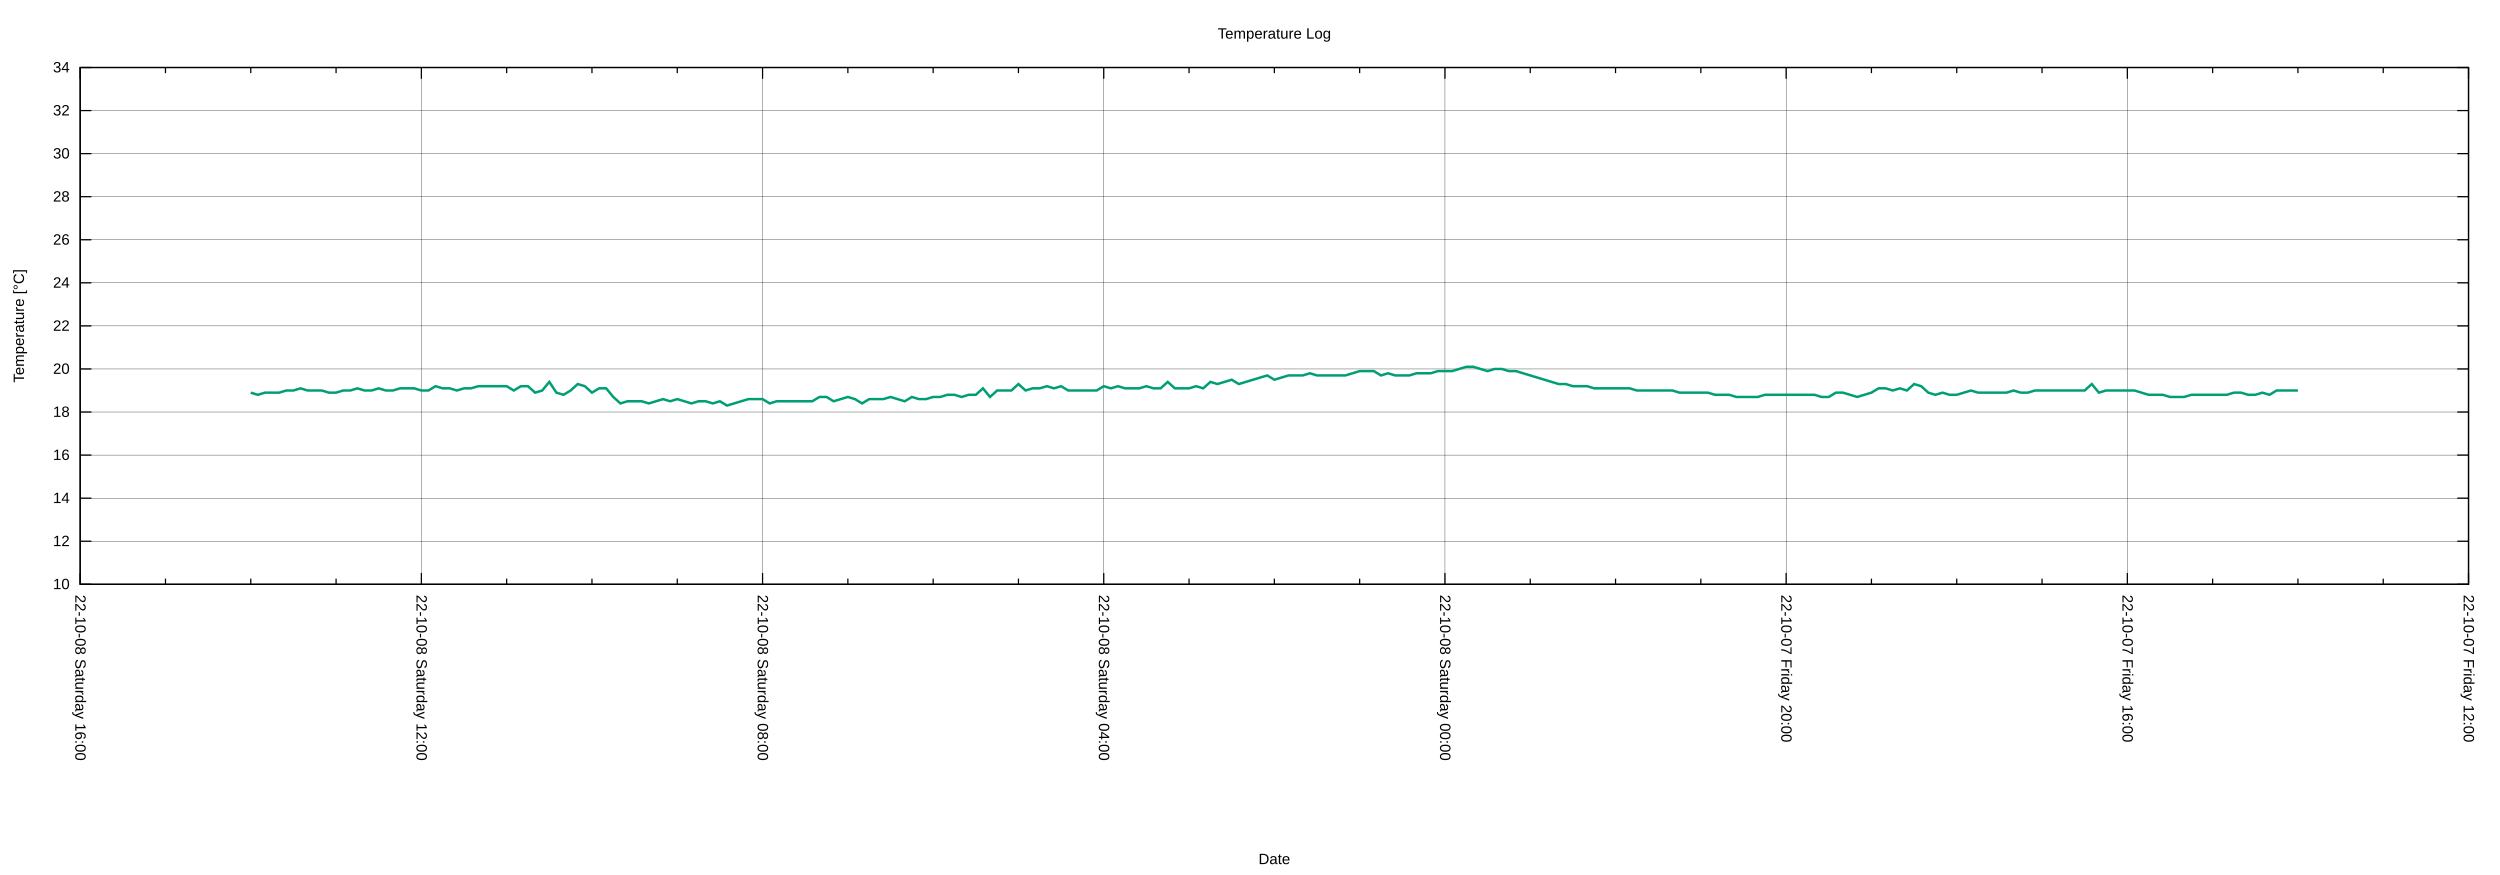
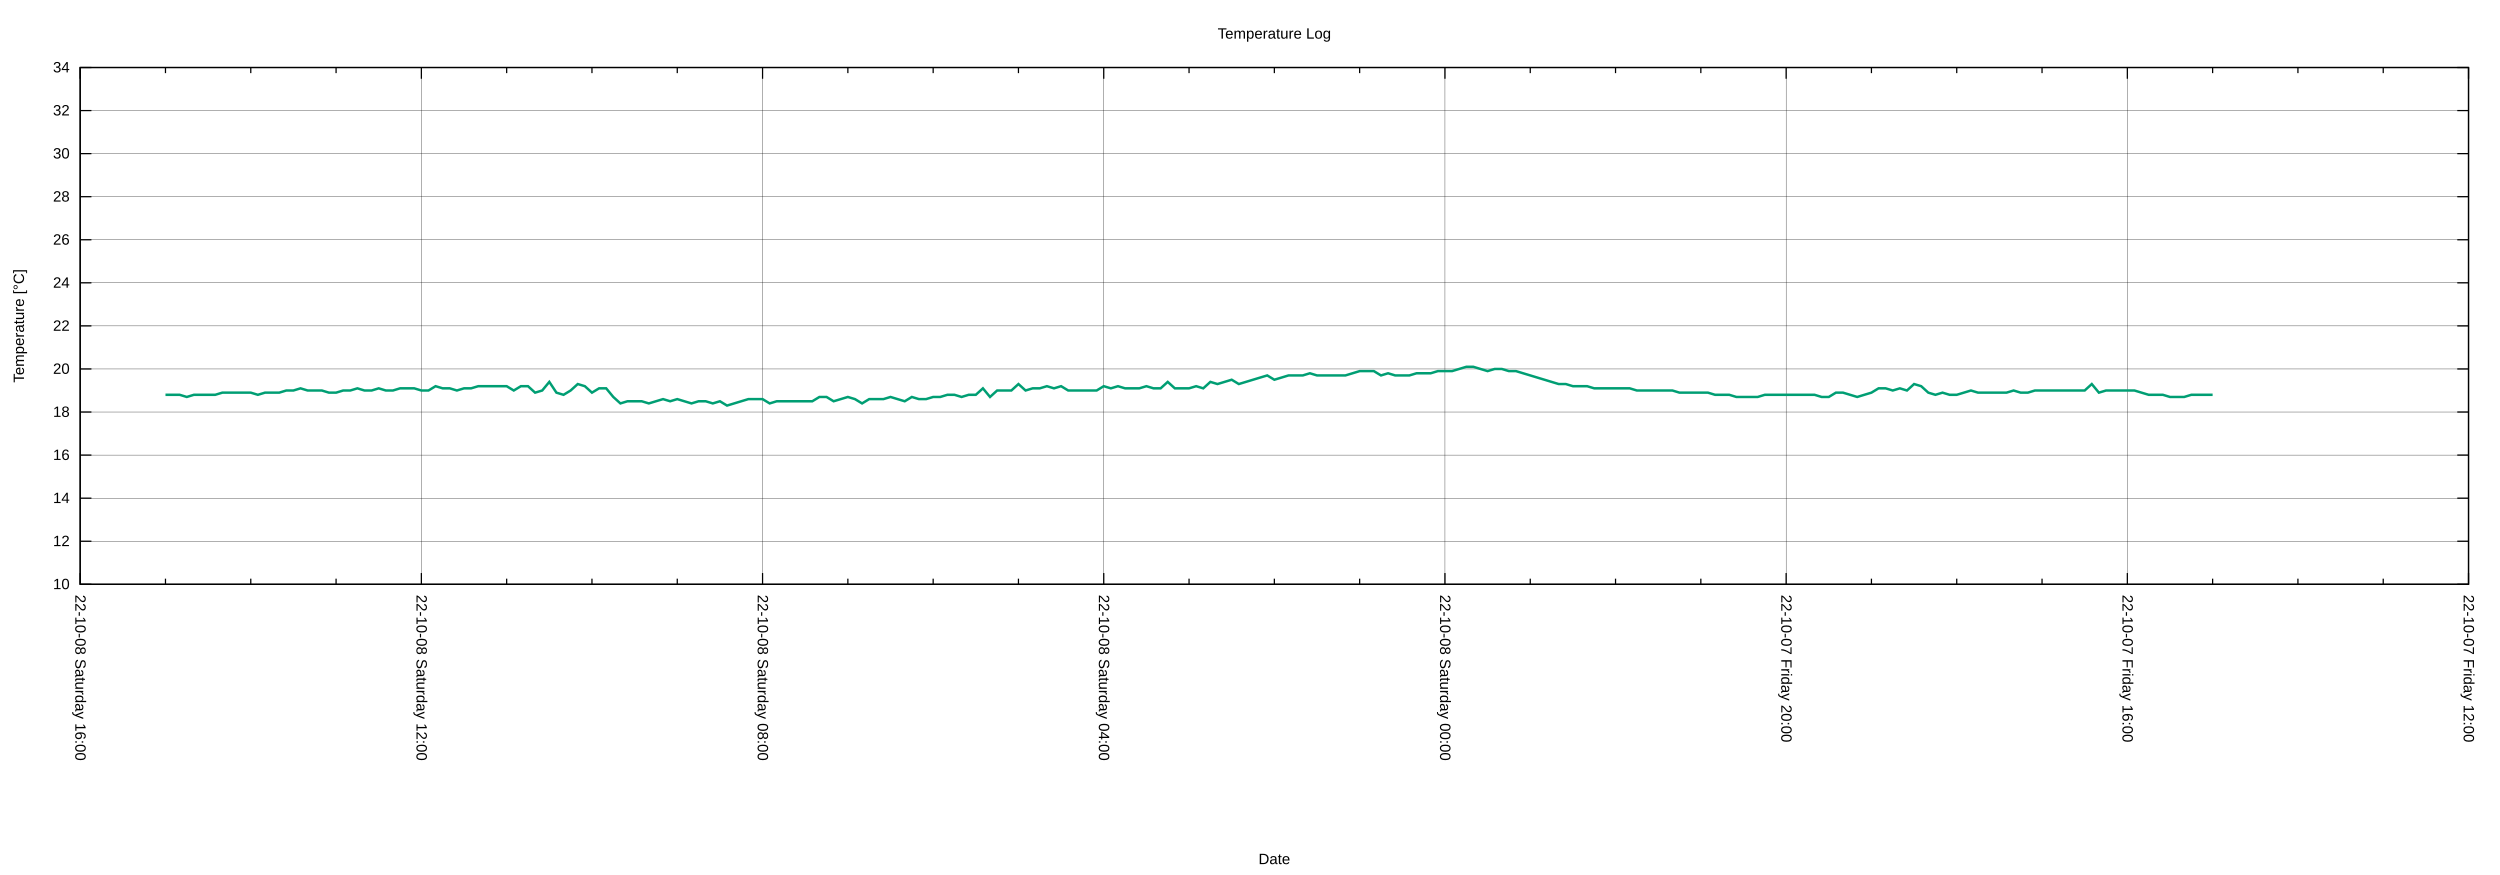
<svg xmlns="http://www.w3.org/2000/svg" xmlns:xlink="http://www.w3.org/1999/xlink" width="2000" height="700" viewBox="0 0 2000 700">
  <g id="gnuplot_canvas">
    <rect x="0" y="0" width="2000" height="700" fill="none" />
    <defs>
      <circle id="gpDot" r="0.5" stroke-width="0.5" stroke="currentColor" />
      <path id="gpPt0" stroke-width="0.222" stroke="currentColor" d="M-1,0 h2 M0,-1 v2" />
      <path id="gpPt1" stroke-width="0.222" stroke="currentColor" d="M-1,-1 L1,1 M1,-1 L-1,1" />
      <path id="gpPt2" stroke-width="0.222" stroke="currentColor" d="M-1,0 L1,0 M0,-1 L0,1 M-1,-1 L1,1 M-1,1 L1,-1" />
      <rect id="gpPt3" stroke-width="0.222" stroke="currentColor" x="-1" y="-1" width="2" height="2" />
      <rect id="gpPt4" stroke-width="0.222" stroke="currentColor" fill="currentColor" x="-1" y="-1" width="2" height="2" />
      <circle id="gpPt5" stroke-width="0.222" stroke="currentColor" cx="0" cy="0" r="1" />
      <use xlink:href="#gpPt5" id="gpPt6" fill="currentColor" stroke="none" />
      <path id="gpPt7" stroke-width="0.222" stroke="currentColor" d="M0,-1.33 L-1.33,0.67 L1.33,0.67 z" />
      <use xlink:href="#gpPt7" id="gpPt8" fill="currentColor" stroke="none" />
      <use xlink:href="#gpPt7" id="gpPt9" stroke="currentColor" transform="rotate(180)" />
      <use xlink:href="#gpPt9" id="gpPt10" fill="currentColor" stroke="none" />
      <use xlink:href="#gpPt3" id="gpPt11" stroke="currentColor" transform="rotate(45)" />
      <use xlink:href="#gpPt11" id="gpPt12" fill="currentColor" stroke="none" />
      <path id="gpPt13" stroke-width="0.222" stroke="currentColor" d="M0,1.330 L1.265,0.411 L0.782,-1.067 L-0.782,-1.076 L-1.265,0.411 z" />
      <use xlink:href="#gpPt13" id="gpPt14" fill="currentColor" stroke="none" />
      <filter id="textbox" filterUnits="objectBoundingBox" x="0" y="0" height="1" width="1">
        <feFlood flood-color="white" flood-opacity="1" result="bgnd" />
        <feComposite in="SourceGraphic" in2="bgnd" operator="atop" />
      </filter>
      <filter id="greybox" filterUnits="objectBoundingBox" x="0" y="0" height="1" width="1">
        <feFlood flood-color="lightgrey" flood-opacity="1" result="grey" />
        <feComposite in="SourceGraphic" in2="grey" operator="atop" />
      </filter>
    </defs>
    <g fill="none" color="white" stroke="currentColor" stroke-width="1.00" stroke-linecap="butt" stroke-linejoin="miter">
</g>
    <g fill="none" color="black" stroke="currentColor" stroke-width="1.00" stroke-linecap="butt" stroke-linejoin="miter">
</g>
    <g fill="none" color="black" stroke="black" stroke-width="0.25" stroke-linecap="butt" stroke-linejoin="miter">
</g>
    <g fill="none" color="black" stroke="currentColor" stroke-width="0.25" stroke-linecap="butt" stroke-linejoin="miter">
      <path stroke="black" class="gridline" d="M64.14,467.43 L1974.82,467.43  " />
    </g>
    <g fill="none" color="black" stroke="black" stroke-width="1.00" stroke-linecap="butt" stroke-linejoin="miter">
</g>
    <g fill="none" color="black" stroke="currentColor" stroke-width="1.00" stroke-linecap="butt" stroke-linejoin="miter">
      <path stroke="black" d="M64.14,467.43 L73.14,467.43 M1974.82,467.43 L1965.82,467.43  " />
      <g transform="translate(55.75,471.33)" stroke="none" fill="black" font-family="Arial" font-size="12.00" text-anchor="end">
        <text>
          <tspan font-family="Arial"> 10</tspan>
        </text>
      </g>
    </g>
    <g fill="none" color="black" stroke="currentColor" stroke-width="1.00" stroke-linecap="butt" stroke-linejoin="miter">
</g>
    <g fill="none" color="black" stroke="black" stroke-width="0.25" stroke-linecap="butt" stroke-linejoin="miter">
</g>
    <g fill="none" color="black" stroke="currentColor" stroke-width="0.25" stroke-linecap="butt" stroke-linejoin="miter">
      <path stroke="black" class="gridline" d="M64.14,432.98 L1974.82,432.98  " />
    </g>
    <g fill="none" color="black" stroke="black" stroke-width="1.00" stroke-linecap="butt" stroke-linejoin="miter">
</g>
    <g fill="none" color="black" stroke="currentColor" stroke-width="1.00" stroke-linecap="butt" stroke-linejoin="miter">
      <path stroke="black" d="M64.14,432.98 L73.14,432.98 M1974.82,432.98 L1965.82,432.98  " />
      <g transform="translate(55.75,436.88)" stroke="none" fill="black" font-family="Arial" font-size="12.00" text-anchor="end">
        <text>
          <tspan font-family="Arial"> 12</tspan>
        </text>
      </g>
    </g>
    <g fill="none" color="black" stroke="currentColor" stroke-width="1.00" stroke-linecap="butt" stroke-linejoin="miter">
</g>
    <g fill="none" color="black" stroke="black" stroke-width="0.25" stroke-linecap="butt" stroke-linejoin="miter">
</g>
    <g fill="none" color="black" stroke="currentColor" stroke-width="0.25" stroke-linecap="butt" stroke-linejoin="miter">
      <path stroke="black" class="gridline" d="M64.14,398.53 L1974.82,398.53  " />
    </g>
    <g fill="none" color="black" stroke="black" stroke-width="1.00" stroke-linecap="butt" stroke-linejoin="miter">
</g>
    <g fill="none" color="black" stroke="currentColor" stroke-width="1.00" stroke-linecap="butt" stroke-linejoin="miter">
      <path stroke="black" d="M64.14,398.53 L73.14,398.53 M1974.82,398.53 L1965.82,398.53  " />
      <g transform="translate(55.75,402.43)" stroke="none" fill="black" font-family="Arial" font-size="12.00" text-anchor="end">
        <text>
          <tspan font-family="Arial"> 14</tspan>
        </text>
      </g>
    </g>
    <g fill="none" color="black" stroke="currentColor" stroke-width="1.00" stroke-linecap="butt" stroke-linejoin="miter">
</g>
    <g fill="none" color="black" stroke="black" stroke-width="0.25" stroke-linecap="butt" stroke-linejoin="miter">
</g>
    <g fill="none" color="black" stroke="currentColor" stroke-width="0.25" stroke-linecap="butt" stroke-linejoin="miter">
      <path stroke="black" class="gridline" d="M64.14,364.07 L1974.82,364.07  " />
    </g>
    <g fill="none" color="black" stroke="black" stroke-width="1.00" stroke-linecap="butt" stroke-linejoin="miter">
</g>
    <g fill="none" color="black" stroke="currentColor" stroke-width="1.00" stroke-linecap="butt" stroke-linejoin="miter">
      <path stroke="black" d="M64.14,364.07 L73.14,364.07 M1974.82,364.07 L1965.82,364.07  " />
      <g transform="translate(55.75,367.97)" stroke="none" fill="black" font-family="Arial" font-size="12.00" text-anchor="end">
        <text>
          <tspan font-family="Arial"> 16</tspan>
        </text>
      </g>
    </g>
    <g fill="none" color="black" stroke="currentColor" stroke-width="1.00" stroke-linecap="butt" stroke-linejoin="miter">
</g>
    <g fill="none" color="black" stroke="black" stroke-width="0.25" stroke-linecap="butt" stroke-linejoin="miter">
</g>
    <g fill="none" color="black" stroke="currentColor" stroke-width="0.25" stroke-linecap="butt" stroke-linejoin="miter">
      <path stroke="black" class="gridline" d="M64.14,329.62 L1974.82,329.62  " />
    </g>
    <g fill="none" color="black" stroke="black" stroke-width="1.00" stroke-linecap="butt" stroke-linejoin="miter">
</g>
    <g fill="none" color="black" stroke="currentColor" stroke-width="1.00" stroke-linecap="butt" stroke-linejoin="miter">
      <path stroke="black" d="M64.14,329.62 L73.14,329.62 M1974.82,329.62 L1965.82,329.62  " />
      <g transform="translate(55.75,333.52)" stroke="none" fill="black" font-family="Arial" font-size="12.00" text-anchor="end">
        <text>
          <tspan font-family="Arial"> 18</tspan>
        </text>
      </g>
    </g>
    <g fill="none" color="black" stroke="currentColor" stroke-width="1.00" stroke-linecap="butt" stroke-linejoin="miter">
</g>
    <g fill="none" color="black" stroke="black" stroke-width="0.25" stroke-linecap="butt" stroke-linejoin="miter">
</g>
    <g fill="none" color="black" stroke="currentColor" stroke-width="0.25" stroke-linecap="butt" stroke-linejoin="miter">
      <path stroke="black" class="gridline" d="M64.14,295.17 L1974.82,295.17  " />
    </g>
    <g fill="none" color="black" stroke="black" stroke-width="1.00" stroke-linecap="butt" stroke-linejoin="miter">
</g>
    <g fill="none" color="black" stroke="currentColor" stroke-width="1.00" stroke-linecap="butt" stroke-linejoin="miter">
      <path stroke="black" d="M64.14,295.17 L73.14,295.17 M1974.82,295.17 L1965.82,295.17  " />
      <g transform="translate(55.75,299.07)" stroke="none" fill="black" font-family="Arial" font-size="12.00" text-anchor="end">
        <text>
          <tspan font-family="Arial"> 20</tspan>
        </text>
      </g>
    </g>
    <g fill="none" color="black" stroke="currentColor" stroke-width="1.00" stroke-linecap="butt" stroke-linejoin="miter">
</g>
    <g fill="none" color="black" stroke="black" stroke-width="0.25" stroke-linecap="butt" stroke-linejoin="miter">
</g>
    <g fill="none" color="black" stroke="currentColor" stroke-width="0.25" stroke-linecap="butt" stroke-linejoin="miter">
      <path stroke="black" class="gridline" d="M64.14,260.72 L1974.82,260.72  " />
    </g>
    <g fill="none" color="black" stroke="black" stroke-width="1.00" stroke-linecap="butt" stroke-linejoin="miter">
</g>
    <g fill="none" color="black" stroke="currentColor" stroke-width="1.00" stroke-linecap="butt" stroke-linejoin="miter">
      <path stroke="black" d="M64.14,260.72 L73.14,260.72 M1974.82,260.72 L1965.82,260.72  " />
      <g transform="translate(55.75,264.62)" stroke="none" fill="black" font-family="Arial" font-size="12.00" text-anchor="end">
        <text>
          <tspan font-family="Arial"> 22</tspan>
        </text>
      </g>
    </g>
    <g fill="none" color="black" stroke="currentColor" stroke-width="1.00" stroke-linecap="butt" stroke-linejoin="miter">
</g>
    <g fill="none" color="black" stroke="black" stroke-width="0.25" stroke-linecap="butt" stroke-linejoin="miter">
</g>
    <g fill="none" color="black" stroke="currentColor" stroke-width="0.25" stroke-linecap="butt" stroke-linejoin="miter">
      <path stroke="black" class="gridline" d="M64.14,226.27 L1974.82,226.27  " />
    </g>
    <g fill="none" color="black" stroke="black" stroke-width="1.00" stroke-linecap="butt" stroke-linejoin="miter">
</g>
    <g fill="none" color="black" stroke="currentColor" stroke-width="1.00" stroke-linecap="butt" stroke-linejoin="miter">
      <path stroke="black" d="M64.14,226.27 L73.14,226.27 M1974.82,226.27 L1965.82,226.27  " />
      <g transform="translate(55.75,230.17)" stroke="none" fill="black" font-family="Arial" font-size="12.00" text-anchor="end">
        <text>
          <tspan font-family="Arial"> 24</tspan>
        </text>
      </g>
    </g>
    <g fill="none" color="black" stroke="currentColor" stroke-width="1.00" stroke-linecap="butt" stroke-linejoin="miter">
</g>
    <g fill="none" color="black" stroke="black" stroke-width="0.25" stroke-linecap="butt" stroke-linejoin="miter">
</g>
    <g fill="none" color="black" stroke="currentColor" stroke-width="0.25" stroke-linecap="butt" stroke-linejoin="miter">
      <path stroke="black" class="gridline" d="M64.14,191.82 L1974.82,191.82  " />
    </g>
    <g fill="none" color="black" stroke="black" stroke-width="1.00" stroke-linecap="butt" stroke-linejoin="miter">
</g>
    <g fill="none" color="black" stroke="currentColor" stroke-width="1.00" stroke-linecap="butt" stroke-linejoin="miter">
      <path stroke="black" d="M64.14,191.82 L73.14,191.82 M1974.82,191.82 L1965.82,191.82  " />
      <g transform="translate(55.75,195.72)" stroke="none" fill="black" font-family="Arial" font-size="12.00" text-anchor="end">
        <text>
          <tspan font-family="Arial"> 26</tspan>
        </text>
      </g>
    </g>
    <g fill="none" color="black" stroke="currentColor" stroke-width="1.00" stroke-linecap="butt" stroke-linejoin="miter">
</g>
    <g fill="none" color="black" stroke="black" stroke-width="0.25" stroke-linecap="butt" stroke-linejoin="miter">
</g>
    <g fill="none" color="black" stroke="currentColor" stroke-width="0.25" stroke-linecap="butt" stroke-linejoin="miter">
      <path stroke="black" class="gridline" d="M64.14,157.36 L1974.82,157.36  " />
    </g>
    <g fill="none" color="black" stroke="black" stroke-width="1.00" stroke-linecap="butt" stroke-linejoin="miter">
</g>
    <g fill="none" color="black" stroke="currentColor" stroke-width="1.00" stroke-linecap="butt" stroke-linejoin="miter">
      <path stroke="black" d="M64.14,157.36 L73.14,157.36 M1974.82,157.36 L1965.82,157.36  " />
      <g transform="translate(55.75,161.26)" stroke="none" fill="black" font-family="Arial" font-size="12.00" text-anchor="end">
        <text>
          <tspan font-family="Arial"> 28</tspan>
        </text>
      </g>
    </g>
    <g fill="none" color="black" stroke="currentColor" stroke-width="1.00" stroke-linecap="butt" stroke-linejoin="miter">
</g>
    <g fill="none" color="black" stroke="black" stroke-width="0.25" stroke-linecap="butt" stroke-linejoin="miter">
</g>
    <g fill="none" color="black" stroke="currentColor" stroke-width="0.25" stroke-linecap="butt" stroke-linejoin="miter">
      <path stroke="black" class="gridline" d="M64.14,122.91 L1974.82,122.91  " />
    </g>
    <g fill="none" color="black" stroke="black" stroke-width="1.00" stroke-linecap="butt" stroke-linejoin="miter">
</g>
    <g fill="none" color="black" stroke="currentColor" stroke-width="1.00" stroke-linecap="butt" stroke-linejoin="miter">
      <path stroke="black" d="M64.14,122.91 L73.14,122.91 M1974.82,122.91 L1965.82,122.91  " />
      <g transform="translate(55.75,126.81)" stroke="none" fill="black" font-family="Arial" font-size="12.00" text-anchor="end">
        <text>
          <tspan font-family="Arial"> 30</tspan>
        </text>
      </g>
    </g>
    <g fill="none" color="black" stroke="currentColor" stroke-width="1.00" stroke-linecap="butt" stroke-linejoin="miter">
</g>
    <g fill="none" color="black" stroke="black" stroke-width="0.25" stroke-linecap="butt" stroke-linejoin="miter">
</g>
    <g fill="none" color="black" stroke="currentColor" stroke-width="0.25" stroke-linecap="butt" stroke-linejoin="miter">
      <path stroke="black" class="gridline" d="M64.14,88.46 L1974.82,88.46  " />
    </g>
    <g fill="none" color="black" stroke="black" stroke-width="1.00" stroke-linecap="butt" stroke-linejoin="miter">
</g>
    <g fill="none" color="black" stroke="currentColor" stroke-width="1.00" stroke-linecap="butt" stroke-linejoin="miter">
      <path stroke="black" d="M64.14,88.46 L73.14,88.46 M1974.82,88.46 L1965.82,88.46  " />
      <g transform="translate(55.75,92.36)" stroke="none" fill="black" font-family="Arial" font-size="12.00" text-anchor="end">
        <text>
          <tspan font-family="Arial"> 32</tspan>
        </text>
      </g>
    </g>
    <g fill="none" color="black" stroke="currentColor" stroke-width="1.00" stroke-linecap="butt" stroke-linejoin="miter">
</g>
    <g fill="none" color="black" stroke="black" stroke-width="0.25" stroke-linecap="butt" stroke-linejoin="miter">
</g>
    <g fill="none" color="black" stroke="currentColor" stroke-width="0.25" stroke-linecap="butt" stroke-linejoin="miter">
      <path stroke="black" class="gridline" d="M64.14,54.01 L1974.82,54.01  " />
    </g>
    <g fill="none" color="black" stroke="black" stroke-width="1.00" stroke-linecap="butt" stroke-linejoin="miter">
</g>
    <g fill="none" color="black" stroke="currentColor" stroke-width="1.00" stroke-linecap="butt" stroke-linejoin="miter">
      <path stroke="black" d="M64.14,54.01 L73.14,54.01 M1974.82,54.01 L1965.82,54.01  " />
      <g transform="translate(55.75,57.91)" stroke="none" fill="black" font-family="Arial" font-size="12.00" text-anchor="end">
        <text>
          <tspan font-family="Arial"> 34</tspan>
        </text>
      </g>
    </g>
    <g fill="none" color="black" stroke="currentColor" stroke-width="1.00" stroke-linecap="butt" stroke-linejoin="miter">
</g>
    <g fill="none" color="black" stroke="black" stroke-width="0.25" stroke-linecap="butt" stroke-linejoin="miter">
</g>
    <g fill="none" color="black" stroke="currentColor" stroke-width="0.25" stroke-linecap="butt" stroke-linejoin="miter">
      <path stroke="black" class="gridline" d="M1974.82,467.43 L1974.82,54.01  " />
    </g>
    <g fill="none" color="black" stroke="black" stroke-width="1.00" stroke-linecap="butt" stroke-linejoin="miter">
</g>
    <g fill="none" color="black" stroke="currentColor" stroke-width="1.00" stroke-linecap="butt" stroke-linejoin="miter">
      <path stroke="black" d="M1974.82,467.43 L1974.82,458.43 M1974.82,54.01 L1974.82,63.01  " />
      <g transform="translate(1970.92,475.82) rotate(90)" stroke="none" fill="black" font-family="Arial" font-size="12.00" text-anchor="start">
        <text>
          <tspan font-family="Arial">22-10-07 Friday 12:00</tspan>
        </text>
      </g>
    </g>
    <g fill="none" color="black" stroke="currentColor" stroke-width="1.00" stroke-linecap="butt" stroke-linejoin="miter">
      <path stroke="black" d="M1906.58,467.43 L1906.58,462.93 M1906.58,54.01 L1906.58,58.51 M1838.34,467.43 L1838.34,462.93 M1838.34,54.01 L1838.34,58.51   M1770.10,467.43 L1770.10,462.93 M1770.10,54.01 L1770.10,58.51  " />
    </g>
    <g fill="none" color="black" stroke="black" stroke-width="0.25" stroke-linecap="butt" stroke-linejoin="miter">
</g>
    <g fill="none" color="black" stroke="currentColor" stroke-width="0.25" stroke-linecap="butt" stroke-linejoin="miter">
      <path stroke="black" class="gridline" d="M1701.87,467.43 L1701.87,54.01  " />
    </g>
    <g fill="none" color="black" stroke="black" stroke-width="1.00" stroke-linecap="butt" stroke-linejoin="miter">
</g>
    <g fill="none" color="black" stroke="currentColor" stroke-width="1.00" stroke-linecap="butt" stroke-linejoin="miter">
      <path stroke="black" d="M1701.87,467.43 L1701.87,458.43 M1701.87,54.01 L1701.87,63.01  " />
      <g transform="translate(1697.97,475.82) rotate(90)" stroke="none" fill="black" font-family="Arial" font-size="12.00" text-anchor="start">
        <text>
          <tspan font-family="Arial">22-10-07 Friday 16:00</tspan>
        </text>
      </g>
    </g>
    <g fill="none" color="black" stroke="currentColor" stroke-width="1.00" stroke-linecap="butt" stroke-linejoin="miter">
      <path stroke="black" d="M1633.63,467.43 L1633.63,462.93 M1633.63,54.01 L1633.63,58.51 M1565.39,467.43 L1565.39,462.93 M1565.39,54.01 L1565.39,58.51   M1497.15,467.43 L1497.15,462.93 M1497.15,54.01 L1497.15,58.51  " />
    </g>
    <g fill="none" color="black" stroke="black" stroke-width="0.25" stroke-linecap="butt" stroke-linejoin="miter">
</g>
    <g fill="none" color="black" stroke="currentColor" stroke-width="0.25" stroke-linecap="butt" stroke-linejoin="miter">
      <path stroke="black" class="gridline" d="M1428.91,467.43 L1428.91,54.01  " />
    </g>
    <g fill="none" color="black" stroke="black" stroke-width="1.00" stroke-linecap="butt" stroke-linejoin="miter">
</g>
    <g fill="none" color="black" stroke="currentColor" stroke-width="1.00" stroke-linecap="butt" stroke-linejoin="miter">
      <path stroke="black" d="M1428.91,467.43 L1428.91,458.43 M1428.91,54.01 L1428.91,63.01  " />
      <g transform="translate(1425.01,475.82) rotate(90)" stroke="none" fill="black" font-family="Arial" font-size="12.00" text-anchor="start">
        <text>
          <tspan font-family="Arial">22-10-07 Friday 20:00</tspan>
        </text>
      </g>
    </g>
    <g fill="none" color="black" stroke="currentColor" stroke-width="1.00" stroke-linecap="butt" stroke-linejoin="miter">
      <path stroke="black" d="M1360.67,467.43 L1360.67,462.93 M1360.67,54.01 L1360.67,58.51 M1292.43,467.43 L1292.43,462.93 M1292.43,54.01 L1292.43,58.51   M1224.20,467.43 L1224.20,462.93 M1224.20,54.01 L1224.20,58.51  " />
    </g>
    <g fill="none" color="black" stroke="black" stroke-width="0.25" stroke-linecap="butt" stroke-linejoin="miter">
</g>
    <g fill="none" color="black" stroke="currentColor" stroke-width="0.25" stroke-linecap="butt" stroke-linejoin="miter">
      <path stroke="black" class="gridline" d="M1155.96,467.43 L1155.96,54.01  " />
    </g>
    <g fill="none" color="black" stroke="black" stroke-width="1.00" stroke-linecap="butt" stroke-linejoin="miter">
</g>
    <g fill="none" color="black" stroke="currentColor" stroke-width="1.00" stroke-linecap="butt" stroke-linejoin="miter">
      <path stroke="black" d="M1155.96,467.43 L1155.96,458.43 M1155.96,54.01 L1155.96,63.01  " />
      <g transform="translate(1152.06,475.82) rotate(90)" stroke="none" fill="black" font-family="Arial" font-size="12.00" text-anchor="start">
        <text>
          <tspan font-family="Arial">22-10-08 Saturday 00:00</tspan>
        </text>
      </g>
    </g>
    <g fill="none" color="black" stroke="currentColor" stroke-width="1.00" stroke-linecap="butt" stroke-linejoin="miter">
      <path stroke="black" d="M1087.72,467.43 L1087.72,462.93 M1087.72,54.01 L1087.72,58.51 M1019.48,467.43 L1019.48,462.93 M1019.48,54.01 L1019.48,58.51   M951.24,467.43 L951.24,462.93 M951.24,54.01 L951.24,58.51  " />
    </g>
    <g fill="none" color="black" stroke="black" stroke-width="0.25" stroke-linecap="butt" stroke-linejoin="miter">
</g>
    <g fill="none" color="black" stroke="currentColor" stroke-width="0.25" stroke-linecap="butt" stroke-linejoin="miter">
      <path stroke="black" class="gridline" d="M883.00,467.43 L883.00,54.01  " />
    </g>
    <g fill="none" color="black" stroke="black" stroke-width="1.00" stroke-linecap="butt" stroke-linejoin="miter">
</g>
    <g fill="none" color="black" stroke="currentColor" stroke-width="1.00" stroke-linecap="butt" stroke-linejoin="miter">
      <path stroke="black" d="M883.00,467.43 L883.00,458.43 M883.00,54.01 L883.00,63.01  " />
      <g transform="translate(879.10,475.82) rotate(90)" stroke="none" fill="black" font-family="Arial" font-size="12.00" text-anchor="start">
        <text>
          <tspan font-family="Arial">22-10-08 Saturday 04:00</tspan>
        </text>
      </g>
    </g>
    <g fill="none" color="black" stroke="currentColor" stroke-width="1.00" stroke-linecap="butt" stroke-linejoin="miter">
      <path stroke="black" d="M814.76,467.43 L814.76,462.93 M814.76,54.01 L814.76,58.51 M746.53,467.43 L746.53,462.93 M746.53,54.01 L746.53,58.51   M678.29,467.43 L678.29,462.93 M678.29,54.01 L678.29,58.51  " />
    </g>
    <g fill="none" color="black" stroke="black" stroke-width="0.25" stroke-linecap="butt" stroke-linejoin="miter">
</g>
    <g fill="none" color="black" stroke="currentColor" stroke-width="0.25" stroke-linecap="butt" stroke-linejoin="miter">
      <path stroke="black" class="gridline" d="M610.05,467.43 L610.05,54.01  " />
    </g>
    <g fill="none" color="black" stroke="black" stroke-width="1.00" stroke-linecap="butt" stroke-linejoin="miter">
</g>
    <g fill="none" color="black" stroke="currentColor" stroke-width="1.00" stroke-linecap="butt" stroke-linejoin="miter">
      <path stroke="black" d="M610.05,467.43 L610.05,458.43 M610.05,54.01 L610.05,63.01  " />
      <g transform="translate(606.15,475.82) rotate(90)" stroke="none" fill="black" font-family="Arial" font-size="12.00" text-anchor="start">
        <text>
          <tspan font-family="Arial">22-10-08 Saturday 08:00</tspan>
        </text>
      </g>
    </g>
    <g fill="none" color="black" stroke="currentColor" stroke-width="1.00" stroke-linecap="butt" stroke-linejoin="miter">
      <path stroke="black" d="M541.81,467.43 L541.81,462.93 M541.81,54.01 L541.81,58.51 M473.57,467.43 L473.57,462.93 M473.57,54.01 L473.57,58.51   M405.33,467.43 L405.33,462.93 M405.33,54.01 L405.33,58.51  " />
    </g>
    <g fill="none" color="black" stroke="black" stroke-width="0.25" stroke-linecap="butt" stroke-linejoin="miter">
</g>
    <g fill="none" color="black" stroke="currentColor" stroke-width="0.25" stroke-linecap="butt" stroke-linejoin="miter">
      <path stroke="black" class="gridline" d="M337.09,467.43 L337.09,54.01  " />
    </g>
    <g fill="none" color="black" stroke="black" stroke-width="1.00" stroke-linecap="butt" stroke-linejoin="miter">
</g>
    <g fill="none" color="black" stroke="currentColor" stroke-width="1.00" stroke-linecap="butt" stroke-linejoin="miter">
      <path stroke="black" d="M337.09,467.43 L337.09,458.43 M337.09,54.01 L337.09,63.01  " />
      <g transform="translate(333.19,475.82) rotate(90)" stroke="none" fill="black" font-family="Arial" font-size="12.00" text-anchor="start">
        <text>
          <tspan font-family="Arial">22-10-08 Saturday 12:00</tspan>
        </text>
      </g>
    </g>
    <g fill="none" color="black" stroke="currentColor" stroke-width="1.00" stroke-linecap="butt" stroke-linejoin="miter">
      <path stroke="black" d="M268.86,467.43 L268.86,462.93 M268.86,54.01 L268.86,58.51 M200.62,467.43 L200.62,462.93 M200.62,54.01 L200.62,58.51   M132.38,467.43 L132.38,462.93 M132.38,54.01 L132.38,58.51  " />
    </g>
    <g fill="none" color="black" stroke="black" stroke-width="0.25" stroke-linecap="butt" stroke-linejoin="miter">
</g>
    <g fill="none" color="black" stroke="currentColor" stroke-width="0.25" stroke-linecap="butt" stroke-linejoin="miter">
      <path stroke="black" class="gridline" d="M64.14,467.43 L64.14,54.01  " />
    </g>
    <g fill="none" color="black" stroke="black" stroke-width="1.00" stroke-linecap="butt" stroke-linejoin="miter">
</g>
    <g fill="none" color="black" stroke="currentColor" stroke-width="1.00" stroke-linecap="butt" stroke-linejoin="miter">
      <path stroke="black" d="M64.14,467.43 L64.14,458.43 M64.14,54.01 L64.14,63.01  " />
      <g transform="translate(60.24,475.82) rotate(90)" stroke="none" fill="black" font-family="Arial" font-size="12.00" text-anchor="start">
        <text>
          <tspan font-family="Arial">22-10-08 Saturday 16:00</tspan>
        </text>
      </g>
    </g>
    <g fill="none" color="black" stroke="currentColor" stroke-width="1.00" stroke-linecap="butt" stroke-linejoin="miter">
</g>
    <g fill="none" color="black" stroke="currentColor" stroke-width="1.00" stroke-linecap="butt" stroke-linejoin="miter">
      <path stroke="black" d="M64.14,54.01 L64.14,467.43 L1974.82,467.43 L1974.82,54.01 L64.14,54.01 Z  " />
    </g>
    <g fill="none" color="black" stroke="currentColor" stroke-width="1.00" stroke-linecap="butt" stroke-linejoin="miter">
      <g transform="translate(19.18,260.72) rotate(270)" stroke="none" fill="black" font-family="Arial" font-size="12.00" text-anchor="middle">
        <text>
          <tspan font-family="Arial">Temperature [°C]</tspan>
        </text>
      </g>
    </g>
    <g fill="none" color="black" stroke="currentColor" stroke-width="1.00" stroke-linecap="butt" stroke-linejoin="miter">
      <g transform="translate(1019.48,691.30)" stroke="none" fill="black" font-family="Arial" font-size="12.00" text-anchor="middle">
        <text>
          <tspan font-family="Arial">Date</tspan>
        </text>
      </g>
    </g>
    <g fill="none" color="black" stroke="currentColor" stroke-width="1.00" stroke-linecap="butt" stroke-linejoin="miter">
</g>
    <g id="gnuplot_plot_1">
      <g fill="none" color="white" stroke="currentColor" stroke-width="2.00" stroke-linecap="butt" stroke-linejoin="miter">
</g>
      <g fill="none" color="black" stroke="currentColor" stroke-width="2.00" stroke-linecap="butt" stroke-linejoin="miter">
-         <path stroke="rgb(  0, 158, 115)" d="M200.62,314.12 L206.30,315.84 L211.99,314.12 L217.68,314.12 L223.36,314.12 L229.05,312.40 L234.74,312.40 L240.42,310.67   L246.11,312.40 L251.80,312.40 L257.48,312.40 L263.17,314.12 L268.86,314.12 L274.54,312.40 L280.23,312.40 L285.92,310.67   L291.60,312.40 L297.29,312.40 L302.98,310.67 L308.66,312.40 L314.35,312.40 L320.03,310.67 L325.72,310.67 L331.41,310.67   L337.09,312.40 L342.78,312.40 L348.47,308.95 L354.15,310.67 L359.84,310.67 L365.53,312.40 L371.21,310.67 L376.90,310.67   L382.59,308.95 L388.27,308.95 L393.96,308.95 L399.65,308.95 L405.33,308.95 L411.02,312.40 L416.71,308.95 L422.39,308.95   L428.08,314.12 L433.77,312.40 L439.45,305.51 L445.14,314.12 L450.83,315.84 L456.51,312.40 L462.20,307.23 L467.88,308.95   L473.57,314.12 L479.26,310.67 L484.94,310.67 L490.63,317.57 L496.32,322.73 L502.00,321.01 L507.69,321.01 L513.38,321.01   L519.06,322.73 L524.75,321.01 L530.44,319.29 L536.12,321.01 L541.81,319.29 L547.50,321.01 L553.18,322.73 L558.87,321.01   L564.56,321.01 L570.24,322.73 L575.93,321.01 L581.62,324.46 L587.30,322.73 L592.99,321.01 L598.68,319.29 L604.36,319.29   L610.05,319.29 L615.74,322.73 L621.42,321.01 L627.11,321.01 L632.79,321.01 L638.48,321.01 L644.17,321.01 L649.85,321.01   L655.54,317.57 L661.23,317.57 L666.91,321.01 L672.60,319.29 L678.29,317.57 L683.97,319.29 L689.66,322.73 L695.35,319.29   L701.03,319.29 L706.72,319.29 L712.41,317.57 L718.09,319.29 L723.78,321.01 L729.47,317.57 L735.15,319.29 L740.84,319.29   L746.53,317.57 L752.21,317.57 L757.90,315.84 L763.59,315.84 L769.27,317.57 L774.96,315.84 L780.65,315.84 L786.33,310.67   L792.02,317.57 L797.70,312.40 L803.39,312.40 L809.08,312.40 L814.76,307.23 L820.45,312.40 L826.14,310.67 L831.82,310.67   L837.51,308.95 L843.20,310.67 L848.88,308.95 L854.57,312.40 L860.26,312.40 L865.94,312.40 L871.63,312.40 L877.32,312.40   L883.00,308.95 L888.69,310.67 L894.38,308.95 L900.06,310.67 L905.75,310.67 L911.44,310.67 L917.12,308.95 L922.81,310.67   L928.50,310.67 L934.18,305.51 L939.87,310.67 L945.55,310.67 L951.24,310.67 L956.93,308.95 L962.61,310.67 L968.30,305.51   L973.99,307.23 L979.67,305.51 L985.36,303.78 L991.05,307.23 L996.73,305.51 L1002.42,303.78 L1008.11,302.06 L1013.79,300.34   L1019.48,303.78 L1025.17,302.06 L1030.85,300.34 L1036.54,300.34 L1042.23,300.34 L1047.91,298.62 L1053.60,300.34 L1059.29,300.34   L1064.97,300.34 L1070.66,300.34 L1076.35,300.34 L1082.03,298.62 L1087.72,296.89 L1093.41,296.89 L1099.09,296.89 L1104.78,300.34   L1110.46,298.62 L1116.15,300.34 L1121.84,300.34 L1127.52,300.34 L1133.21,298.62 L1138.90,298.62 L1144.58,298.62 L1150.27,296.89   L1155.96,296.89 L1161.64,296.89 L1167.33,295.17 L1173.02,293.45 L1178.70,293.45 L1184.39,295.17 L1190.08,296.89 L1195.76,295.17   L1201.45,295.17 L1207.14,296.89 L1212.82,296.89 L1218.51,298.62 L1224.20,300.34 L1229.88,302.06 L1235.57,303.78 L1241.26,305.51   L1246.94,307.23 L1252.63,307.23 L1258.32,308.95 L1264.00,308.95 L1269.69,308.95 L1275.37,310.67 L1281.06,310.67 L1286.75,310.67   L1292.43,310.67 L1298.12,310.67 L1303.81,310.67 L1309.49,312.40 L1315.18,312.40 L1320.87,312.40 L1326.55,312.40 L1332.24,312.40   L1337.93,312.40 L1343.61,314.12 L1349.30,314.12 L1354.99,314.12 L1360.67,314.12 L1366.36,314.12 L1372.05,315.84 L1377.73,315.84   L1383.42,315.84 L1389.11,317.57 L1394.79,317.57 L1400.48,317.57 L1406.17,317.57 L1411.85,315.84 L1417.54,315.84 L1423.22,315.84   L1428.91,315.84 L1434.60,315.84 L1440.28,315.84 L1445.97,315.84 L1451.66,315.84 L1457.34,317.57 L1463.03,317.57 L1468.72,314.12   L1474.40,314.12 L1480.09,315.84 L1485.78,317.57 L1491.46,315.84 L1497.15,314.12 L1502.84,310.67 L1508.52,310.67 L1514.21,312.40   L1519.90,310.67 L1525.58,312.40 L1531.27,307.23 L1536.96,308.95 L1542.64,314.12 L1548.33,315.84 L1554.02,314.12 L1559.70,315.84   L1565.39,315.84 L1571.08,314.12 L1576.76,312.40 L1582.45,314.12 L1588.13,314.12 L1593.82,314.12 L1599.51,314.12 L1605.19,314.12   L1610.88,312.40 L1616.57,314.12 L1622.25,314.12 L1627.94,312.40 L1633.63,312.40 L1639.31,312.40 L1645.00,312.40 L1650.69,312.40   L1656.37,312.40 L1662.06,312.40 L1667.75,312.40 L1673.43,307.23 L1679.12,314.12 L1684.81,312.40 L1690.49,312.40 L1696.18,312.40   L1701.87,312.40 L1707.55,312.40 L1713.24,314.12 L1718.93,315.84 L1724.61,315.84 L1730.30,315.84 L1735.99,317.57 L1741.67,317.57   L1747.36,317.57 L1753.04,315.84 L1758.73,315.84 L1764.42,315.84 L1770.10,315.84 L1775.79,315.84 L1781.48,315.84 L1787.16,314.12   L1792.85,314.12 L1798.54,315.84 L1804.22,315.84 L1809.91,314.12 L1815.60,315.84 L1821.28,312.40 L1826.97,312.40 L1832.66,312.40   L1838.34,312.40  " />
+         <path stroke="rgb(  0, 158, 115)" d="M132.38,315.84 L138.07,315.84 L143.75,315.84 L149.44,317.57 L155.12,315.84 L160.81,315.84 L166.50,315.84 L172.18,315.84   L177.87,314.12 L183.56,314.12 L189.24,314.12 L194.93,314.12 L200.62,314.12 L206.30,315.84 L211.99,314.12 L217.68,314.12   L223.36,314.12 L229.05,312.40 L234.74,312.40 L240.42,310.67 L246.11,312.40 L251.80,312.40 L257.48,312.40 L263.17,314.12   L268.86,314.12 L274.54,312.40 L280.23,312.40 L285.92,310.67 L291.60,312.40 L297.29,312.40 L302.98,310.67 L308.66,312.40   L314.35,312.40 L320.03,310.67 L325.72,310.67 L331.41,310.67 L337.09,312.40 L342.78,312.40 L348.47,308.95 L354.15,310.67   L359.84,310.67 L365.53,312.40 L371.21,310.67 L376.90,310.67 L382.59,308.95 L388.27,308.95 L393.96,308.95 L399.65,308.95   L405.33,308.95 L411.02,312.40 L416.71,308.95 L422.39,308.95 L428.08,314.12 L433.77,312.40 L439.45,305.51 L445.14,314.12   L450.83,315.84 L456.51,312.40 L462.20,307.23 L467.88,308.95 L473.57,314.12 L479.26,310.67 L484.94,310.67 L490.63,317.57   L496.32,322.73 L502.00,321.01 L507.69,321.01 L513.38,321.01 L519.06,322.73 L524.75,321.01 L530.44,319.29 L536.12,321.01   L541.81,319.29 L547.50,321.01 L553.18,322.73 L558.87,321.01 L564.56,321.01 L570.24,322.73 L575.93,321.01 L581.62,324.46   L587.30,322.73 L592.99,321.01 L598.68,319.29 L604.36,319.29 L610.05,319.29 L615.74,322.73 L621.42,321.01 L627.11,321.01   L632.79,321.01 L638.48,321.01 L644.17,321.01 L649.85,321.01 L655.54,317.57 L661.23,317.57 L666.91,321.01 L672.60,319.29   L678.29,317.57 L683.97,319.29 L689.66,322.73 L695.35,319.29 L701.03,319.29 L706.72,319.29 L712.41,317.57 L718.09,319.29   L723.78,321.01 L729.47,317.57 L735.15,319.29 L740.84,319.29 L746.53,317.57 L752.21,317.57 L757.90,315.84 L763.59,315.84   L769.27,317.57 L774.96,315.84 L780.65,315.84 L786.33,310.67 L792.02,317.57 L797.70,312.40 L803.39,312.40 L809.08,312.40   L814.76,307.23 L820.45,312.40 L826.14,310.67 L831.82,310.67 L837.51,308.95 L843.20,310.67 L848.88,308.95 L854.57,312.40   L860.26,312.40 L865.94,312.40 L871.63,312.40 L877.32,312.40 L883.00,308.95 L888.69,310.67 L894.38,308.95 L900.06,310.67   L905.75,310.67 L911.44,310.67 L917.12,308.95 L922.81,310.67 L928.50,310.67 L934.18,305.51 L939.87,310.67 L945.55,310.67   L951.24,310.67 L956.93,308.95 L962.61,310.67 L968.30,305.51 L973.99,307.23 L979.67,305.51 L985.36,303.78 L991.05,307.23   L996.73,305.51 L1002.42,303.78 L1008.11,302.06 L1013.79,300.34 L1019.48,303.78 L1025.17,302.06 L1030.85,300.34 L1036.54,300.34   L1042.23,300.34 L1047.91,298.62 L1053.60,300.34 L1059.29,300.34 L1064.97,300.34 L1070.66,300.34 L1076.35,300.34 L1082.03,298.62   L1087.72,296.89 L1093.41,296.89 L1099.09,296.89 L1104.78,300.34 L1110.46,298.62 L1116.15,300.34 L1121.84,300.34 L1127.52,300.34   L1133.21,298.62 L1138.90,298.62 L1144.58,298.62 L1150.27,296.89 L1155.96,296.89 L1161.64,296.89 L1167.33,295.17 L1173.02,293.45   L1178.70,293.45 L1184.39,295.17 L1190.08,296.89 L1195.76,295.17 L1201.45,295.17 L1207.14,296.89 L1212.82,296.89 L1218.51,298.62   L1224.20,300.34 L1229.88,302.06 L1235.57,303.78 L1241.26,305.51 L1246.94,307.23 L1252.63,307.23 L1258.32,308.95 L1264.00,308.95   L1269.69,308.95 L1275.37,310.67 L1281.06,310.67 L1286.75,310.67 L1292.43,310.67 L1298.12,310.67 L1303.81,310.67 L1309.49,312.40   L1315.18,312.40 L1320.87,312.40 L1326.55,312.40 L1332.24,312.40 L1337.93,312.40 L1343.61,314.12 L1349.30,314.12 L1354.99,314.12   L1360.67,314.12 L1366.36,314.12 L1372.05,315.84 L1377.73,315.84 L1383.42,315.84 L1389.11,317.57 L1394.79,317.57 L1400.48,317.57   L1406.17,317.57 L1411.85,315.84 L1417.54,315.84 L1423.22,315.84 L1428.91,315.84 L1434.60,315.84 L1440.28,315.84 L1445.97,315.84   L1451.66,315.84 L1457.34,317.57 L1463.03,317.57 L1468.72,314.12 L1474.40,314.12 L1480.09,315.84 L1485.78,317.57 L1491.46,315.84   L1497.15,314.12 L1502.84,310.67 L1508.52,310.67 L1514.21,312.40 L1519.90,310.67 L1525.58,312.40 L1531.27,307.23 L1536.96,308.95   L1542.64,314.12 L1548.33,315.84 L1554.02,314.12 L1559.70,315.84 L1565.39,315.84 L1571.08,314.12 L1576.76,312.40 L1582.45,314.12   L1588.13,314.12 L1593.82,314.12 L1599.51,314.12 L1605.19,314.12 L1610.88,312.40 L1616.57,314.12 L1622.25,314.12 L1627.94,312.40   L1633.63,312.40 L1639.31,312.40 L1645.00,312.40 L1650.69,312.40 L1656.37,312.40 L1662.06,312.40 L1667.75,312.40 L1673.43,307.23   L1679.12,314.12 L1684.81,312.40 L1690.49,312.40 L1696.18,312.40 L1701.87,312.40 L1707.55,312.40 L1713.24,314.12 L1718.93,315.84   L1724.61,315.84 L1730.30,315.84 L1735.99,317.57 L1741.67,317.57 L1747.36,317.57 L1753.04,315.84 L1758.73,315.84 L1764.42,315.84   L1770.10,315.84  " />
      </g>
    </g>
    <g fill="none" color="black" stroke="currentColor" stroke-width="2.00" stroke-linecap="butt" stroke-linejoin="miter">
</g>
    <g fill="none" color="black" stroke="black" stroke-width="1.00" stroke-linecap="butt" stroke-linejoin="miter">
</g>
    <g fill="none" color="black" stroke="currentColor" stroke-width="1.00" stroke-linecap="butt" stroke-linejoin="miter">
      <path stroke="black" d="M64.14,54.01 L64.14,467.43 L1974.82,467.43 L1974.82,54.01 L64.14,54.01 Z  " />
    </g>
    <g fill="none" color="black" stroke="currentColor" stroke-width="1.00" stroke-linecap="butt" stroke-linejoin="miter">
      <g transform="translate(1019.48,30.91)" stroke="none" fill="black" font-family="Arial" font-size="12.00" text-anchor="middle">
        <text>
          <tspan font-family="Arial">Temperature Log</tspan>
        </text>
      </g>
    </g>
    <g fill="none" color="black" stroke="currentColor" stroke-width="1.00" stroke-linecap="butt" stroke-linejoin="miter">
</g>
  </g>
</svg>
